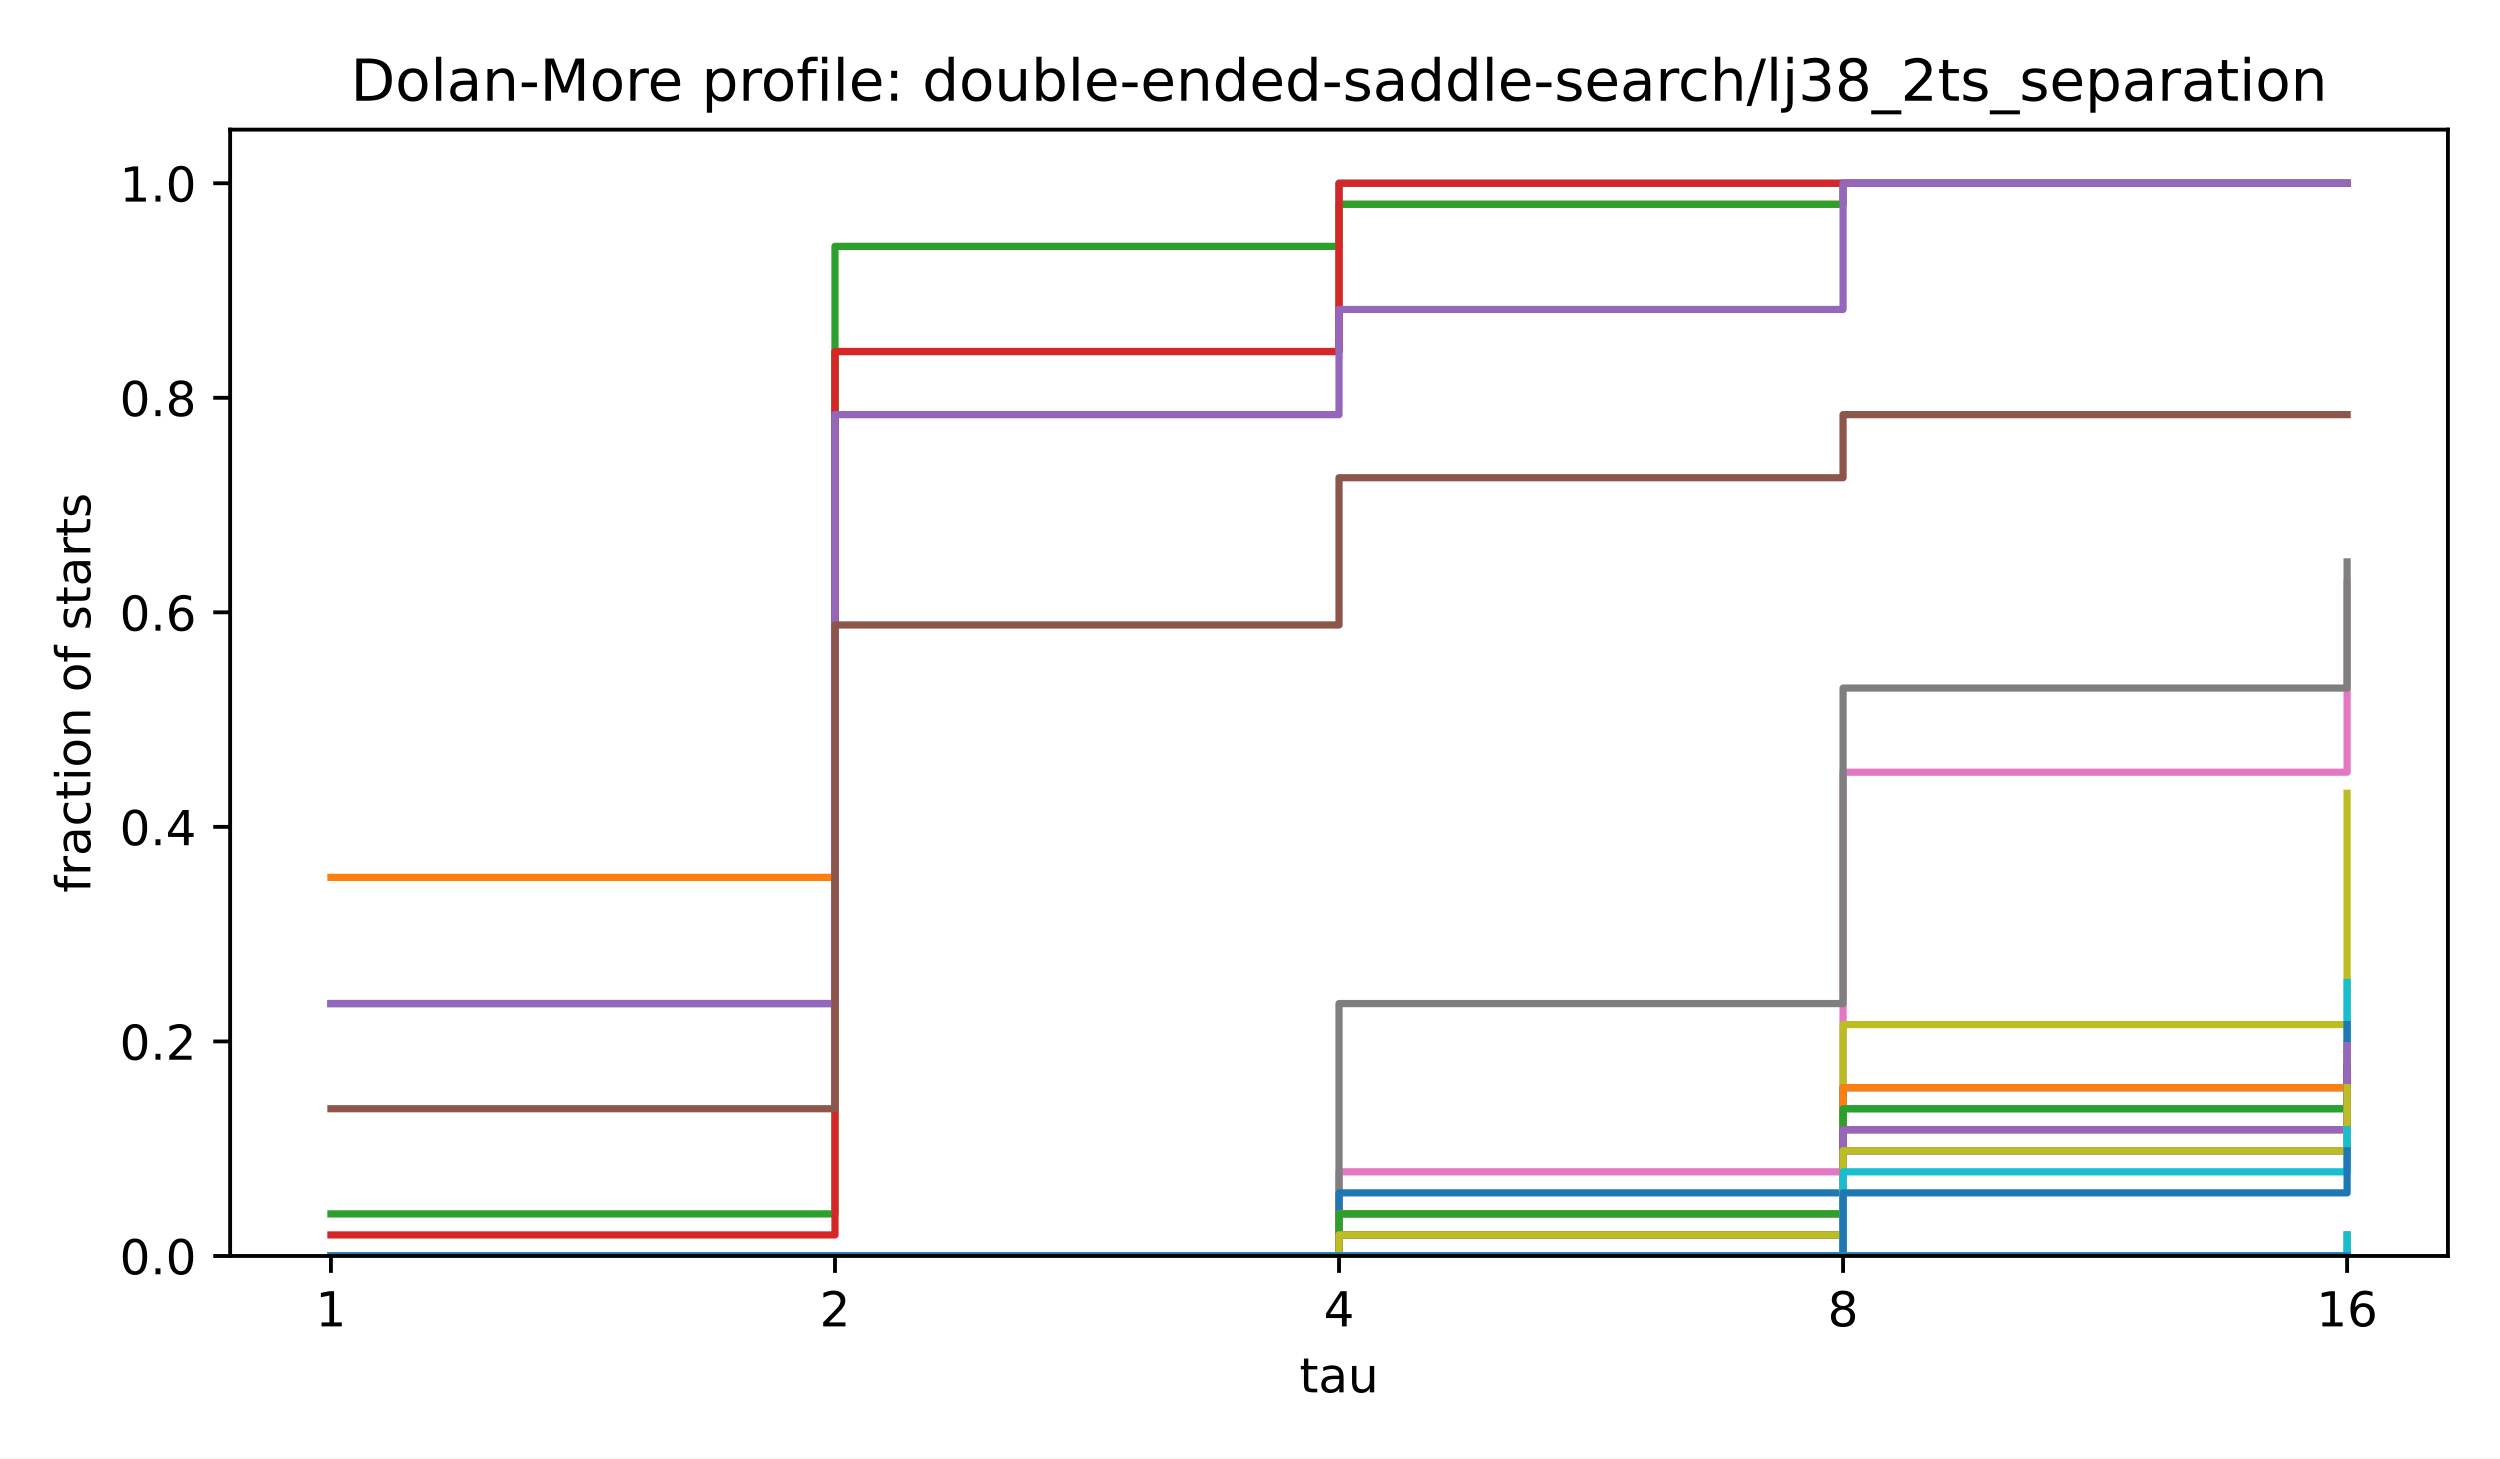
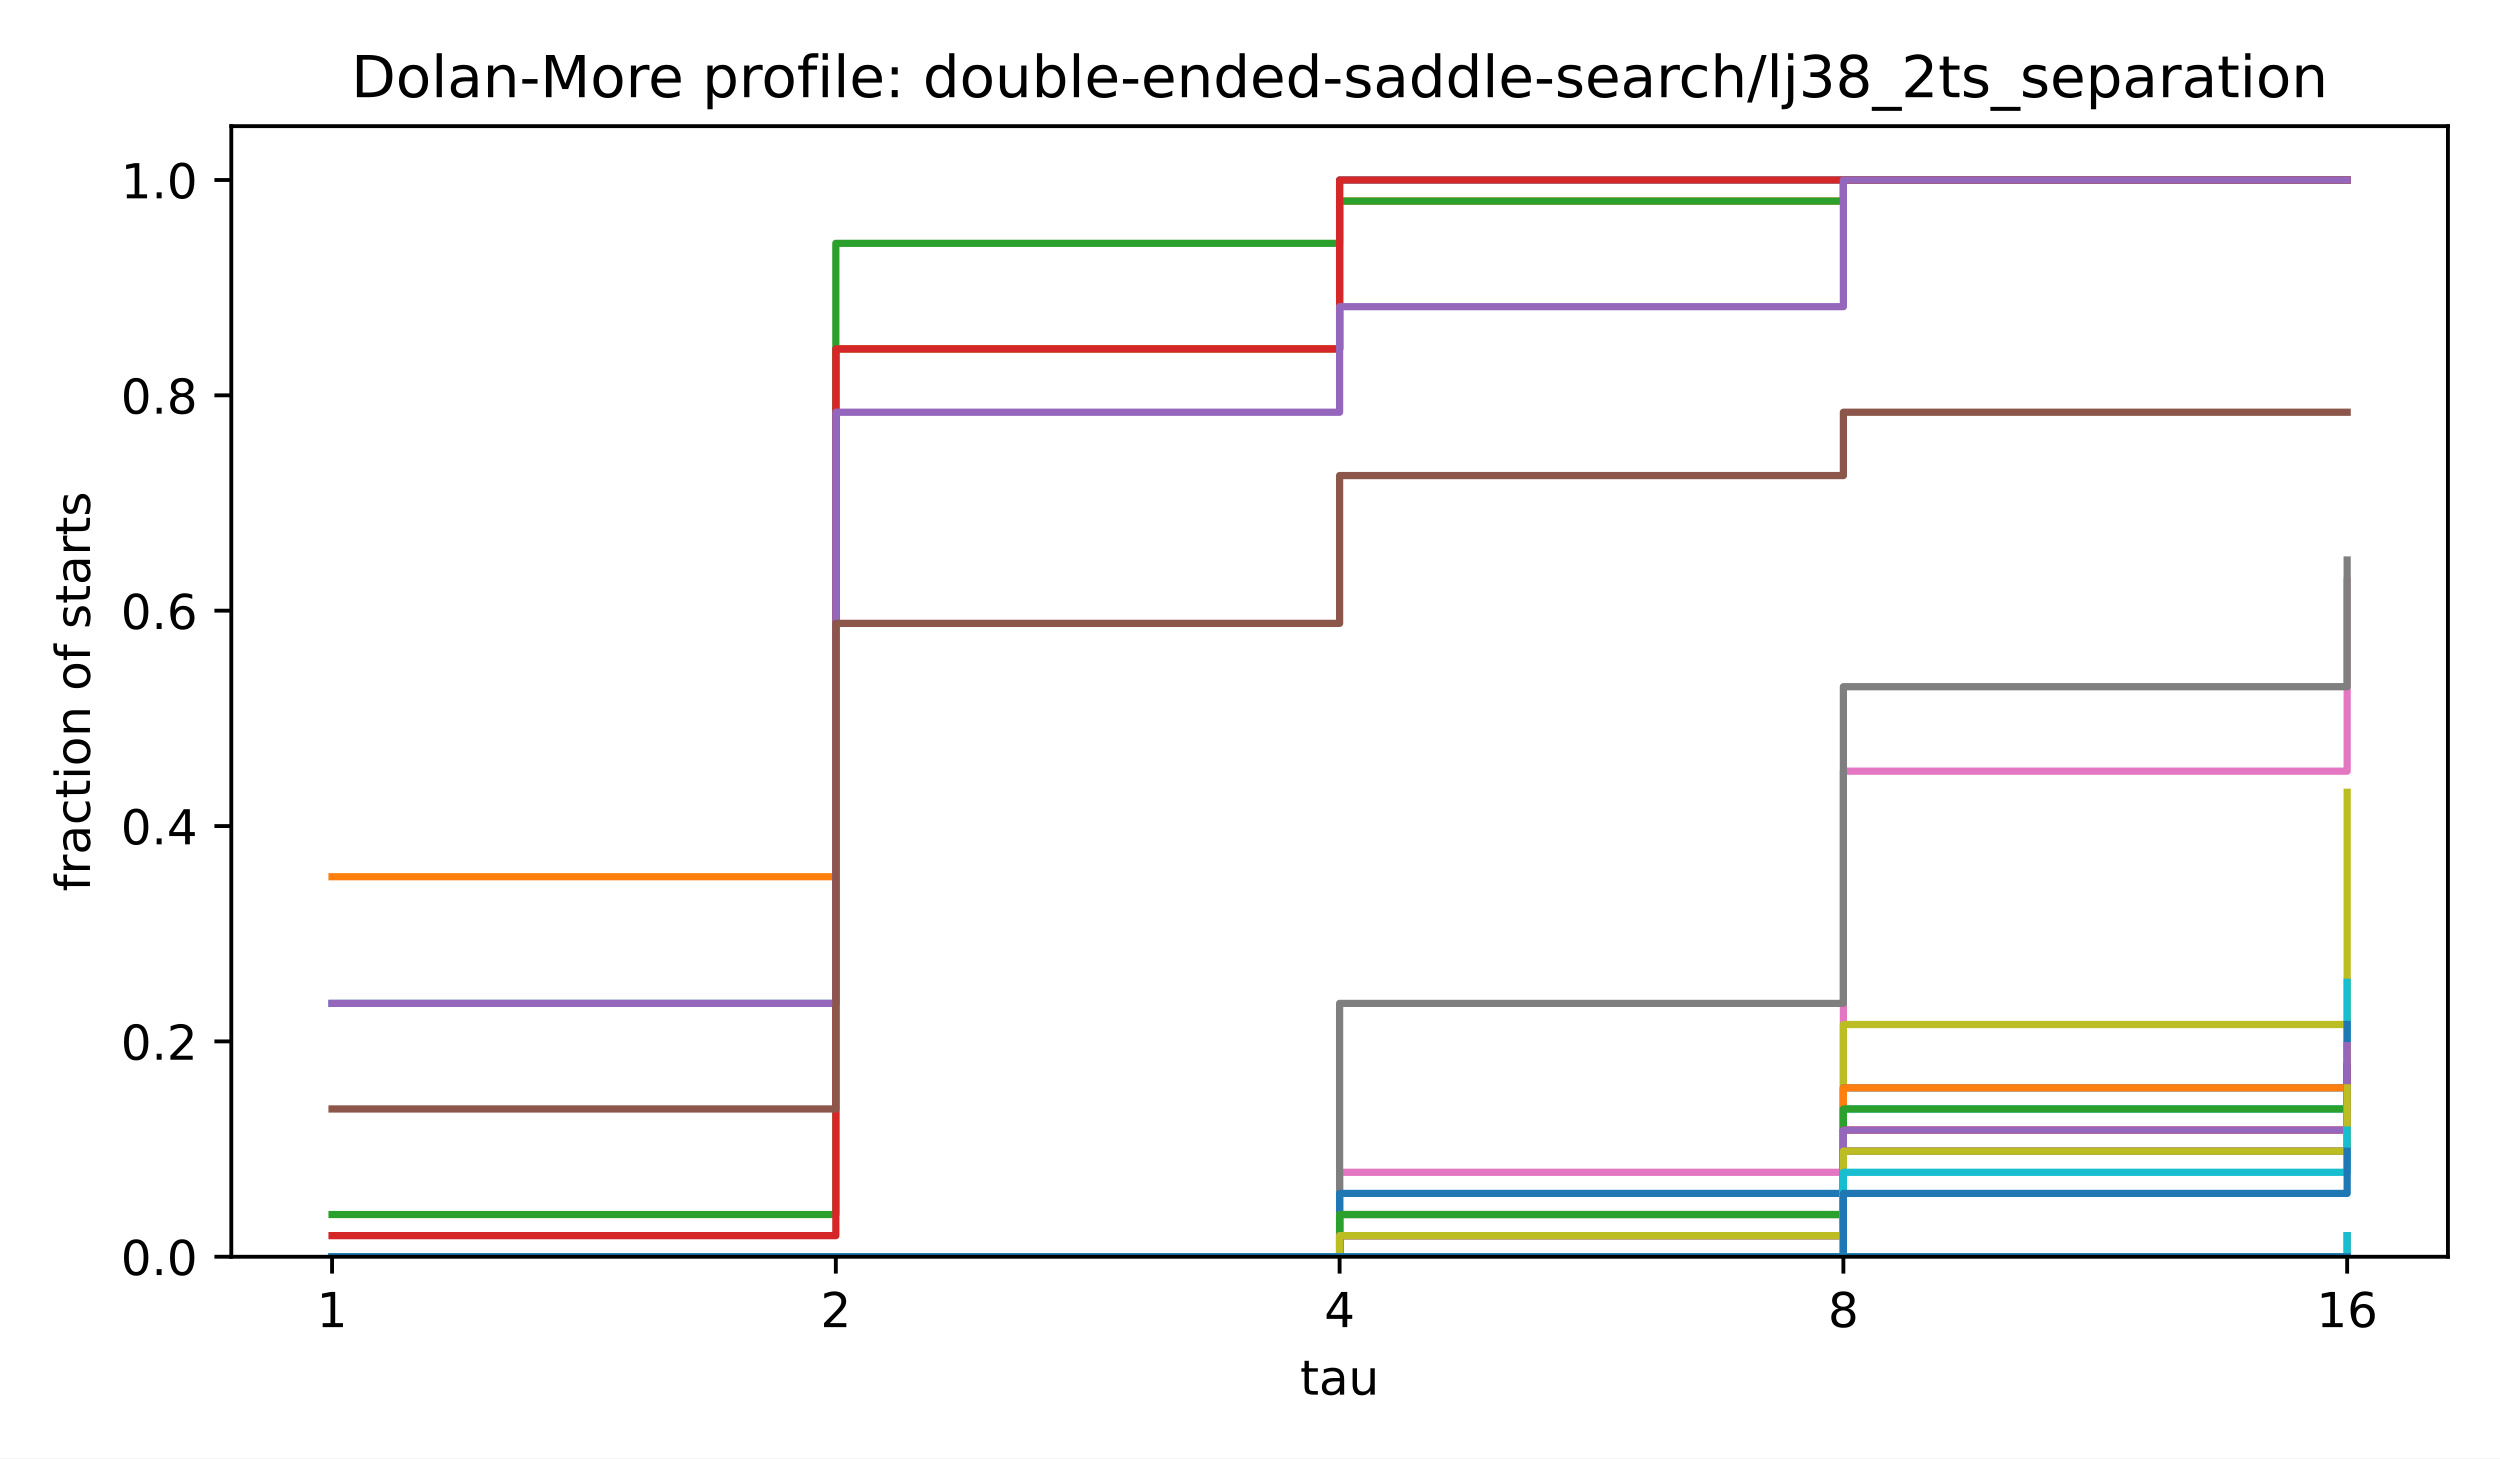
<svg xmlns="http://www.w3.org/2000/svg" xmlns:xlink="http://www.w3.org/1999/xlink" width="518.4pt" height="302.4pt" viewBox="0 0 518.4 302.4" version="1.1">
  <defs>
    <style type="text/css">*{stroke-linejoin: round; stroke-linecap: butt}</style>
  </defs>
  <g id="figure_1">
    <g id="patch_1">
      <path d="M 0 302.4  L 518.4 302.4  L 518.4 0  L 0 0  z " style="fill: #ffffff" />
    </g>
    <g id="axes_1">
      <g id="patch_2">
-         <path d="M 47.72 260.44  L 507.6 260.44  L 507.6 26.88  L 47.72 26.88  z " style="fill: #ffffff" />
+         <path d="M 47.962 260.6  L 507.6 260.6  L 507.6 26.16  L 47.962 26.16  z " style="fill: #ffffff" />
      </g>
      <g id="matplotlib.axis_1">
        <g id="xtick_1">
          <g id="line2d_1">
            <defs>
              <path id="m8ea4d47d77" d="M 0 0  L 0 3.5  " style="stroke: #000000; stroke-width: 0.8" />
            </defs>
            <g>
-               <use xlink:href="#m8ea4d47d77" x="68.624" y="260.44" style="stroke: #000000; stroke-width: 0.8" />
+               <use xlink:href="#m8ea4d47d77" x="68.855" y="260.6" style="stroke: #000000; stroke-width: 0.8" />
            </g>
          </g>
          <g id="text_1">
-             <text style="font: 10px 'DejaVu Sans', 'Bitstream Vera Sans', 'Computer Modern Sans Serif', 'Lucida Grande', 'Verdana', 'Geneva', 'Lucid', 'Arial', 'Helvetica', 'Avant Garde', sans-serif; text-anchor: middle" x="68.624" y="275.038" transform="rotate(-0 68.62364 275.0384)">1</text>
+             <text style="font-size: 10px; font-family: 'DejaVu Sans', 'Bitstream Vera Sans', 'Computer Modern Sans Serif', 'Lucida Grande', 'Verdana', 'Geneva', 'Lucid', 'Arial', 'Helvetica', 'Avant Garde', sans-serif; text-anchor: middle" x="68.855" y="275.198" transform="rotate(-0 68.85496 275.1977)">1</text>
          </g>
        </g>
        <g id="xtick_2">
          <g id="line2d_2">
            <g>
-               <use xlink:href="#m8ea4d47d77" x="173.142" y="260.44" style="stroke: #000000; stroke-width: 0.8" />
+               <use xlink:href="#m8ea4d47d77" x="173.318" y="260.6" style="stroke: #000000; stroke-width: 0.8" />
            </g>
          </g>
          <g id="text_2">
-             <text style="font: 10px 'DejaVu Sans', 'Bitstream Vera Sans', 'Computer Modern Sans Serif', 'Lucida Grande', 'Verdana', 'Geneva', 'Lucid', 'Arial', 'Helvetica', 'Avant Garde', sans-serif; text-anchor: middle" x="173.142" y="275.038" transform="rotate(-0 173.1418 275.0384)">2</text>
+             <text style="font-size: 10px; font-family: 'DejaVu Sans', 'Bitstream Vera Sans', 'Computer Modern Sans Serif', 'Lucida Grande', 'Verdana', 'Geneva', 'Lucid', 'Arial', 'Helvetica', 'Avant Garde', sans-serif; text-anchor: middle" x="173.318" y="275.198" transform="rotate(-0 173.3181 275.1977)">2</text>
          </g>
        </g>
        <g id="xtick_3">
          <g id="line2d_3">
            <g>
-               <use xlink:href="#m8ea4d47d77" x="277.66" y="260.44" style="stroke: #000000; stroke-width: 0.8" />
+               <use xlink:href="#m8ea4d47d77" x="277.781" y="260.6" style="stroke: #000000; stroke-width: 0.8" />
            </g>
          </g>
          <g id="text_3">
-             <text style="font: 10px 'DejaVu Sans', 'Bitstream Vera Sans', 'Computer Modern Sans Serif', 'Lucida Grande', 'Verdana', 'Geneva', 'Lucid', 'Arial', 'Helvetica', 'Avant Garde', sans-serif; text-anchor: middle" x="277.66" y="275.038" transform="rotate(-0 277.66 275.0384)">4</text>
+             <text style="font-size: 10px; font-family: 'DejaVu Sans', 'Bitstream Vera Sans', 'Computer Modern Sans Serif', 'Lucida Grande', 'Verdana', 'Geneva', 'Lucid', 'Arial', 'Helvetica', 'Avant Garde', sans-serif; text-anchor: middle" x="277.781" y="275.198" transform="rotate(-0 277.7812 275.1977)">4</text>
          </g>
        </g>
        <g id="xtick_4">
          <g id="line2d_4">
            <g>
-               <use xlink:href="#m8ea4d47d77" x="382.178" y="260.44" style="stroke: #000000; stroke-width: 0.8" />
+               <use xlink:href="#m8ea4d47d77" x="382.244" y="260.6" style="stroke: #000000; stroke-width: 0.8" />
            </g>
          </g>
          <g id="text_4">
-             <text style="font: 10px 'DejaVu Sans', 'Bitstream Vera Sans', 'Computer Modern Sans Serif', 'Lucida Grande', 'Verdana', 'Geneva', 'Lucid', 'Arial', 'Helvetica', 'Avant Garde', sans-serif; text-anchor: middle" x="382.178" y="275.038" transform="rotate(-0 382.1782 275.0384)">8</text>
+             <text style="font-size: 10px; font-family: 'DejaVu Sans', 'Bitstream Vera Sans', 'Computer Modern Sans Serif', 'Lucida Grande', 'Verdana', 'Geneva', 'Lucid', 'Arial', 'Helvetica', 'Avant Garde', sans-serif; text-anchor: middle" x="382.244" y="275.198" transform="rotate(-0 382.2443 275.1977)">8</text>
          </g>
        </g>
        <g id="xtick_5">
          <g id="line2d_5">
            <g>
-               <use xlink:href="#m8ea4d47d77" x="486.696" y="260.44" style="stroke: #000000; stroke-width: 0.8" />
+               <use xlink:href="#m8ea4d47d77" x="486.707" y="260.6" style="stroke: #000000; stroke-width: 0.8" />
            </g>
          </g>
          <g id="text_5">
-             <text style="font: 10px 'DejaVu Sans', 'Bitstream Vera Sans', 'Computer Modern Sans Serif', 'Lucida Grande', 'Verdana', 'Geneva', 'Lucid', 'Arial', 'Helvetica', 'Avant Garde', sans-serif; text-anchor: middle" x="486.696" y="275.038" transform="rotate(-0 486.6964 275.0384)">16</text>
+             <text style="font-size: 10px; font-family: 'DejaVu Sans', 'Bitstream Vera Sans', 'Computer Modern Sans Serif', 'Lucida Grande', 'Verdana', 'Geneva', 'Lucid', 'Arial', 'Helvetica', 'Avant Garde', sans-serif; text-anchor: middle" x="486.707" y="275.198" transform="rotate(-0 486.7074 275.1977)">16</text>
          </g>
        </g>
        <g id="text_6">
-           <text style="font: 10px 'DejaVu Sans', 'Bitstream Vera Sans', 'Computer Modern Sans Serif', 'Lucida Grande', 'Verdana', 'Geneva', 'Lucid', 'Arial', 'Helvetica', 'Avant Garde', sans-serif; text-anchor: middle" x="277.66" y="288.717" transform="rotate(-0 277.66 288.7166)">tau</text>
+           <text style="font-size: 10px; font-family: 'DejaVu Sans', 'Bitstream Vera Sans', 'Computer Modern Sans Serif', 'Lucida Grande', 'Verdana', 'Geneva', 'Lucid', 'Arial', 'Helvetica', 'Avant Garde', sans-serif; text-anchor: middle" x="277.781" y="289.198" transform="rotate(-0 277.7812 289.1977)">tau</text>
        </g>
      </g>
      <g id="matplotlib.axis_2">
        <g id="ytick_1">
          <g id="line2d_6">
            <defs>
              <path id="md659df78fa" d="M 0 0  L -3.5 0  " style="stroke: #000000; stroke-width: 0.8" />
            </defs>
            <g>
-               <use xlink:href="#md659df78fa" x="47.72" y="260.44" style="stroke: #000000; stroke-width: 0.8" />
+               <use xlink:href="#md659df78fa" x="47.962" y="260.6" style="stroke: #000000; stroke-width: 0.8" />
            </g>
          </g>
          <g id="text_7">
-             <text style="font: 10px 'DejaVu Sans', 'Bitstream Vera Sans', 'Computer Modern Sans Serif', 'Lucida Grande', 'Verdana', 'Geneva', 'Lucid', 'Arial', 'Helvetica', 'Avant Garde', sans-serif; text-anchor: end" x="40.72" y="264.239" transform="rotate(-0 40.72 264.2392)">0.0</text>
+             <text style="font-size: 10px; font-family: 'DejaVu Sans', 'Bitstream Vera Sans', 'Computer Modern Sans Serif', 'Lucida Grande', 'Verdana', 'Geneva', 'Lucid', 'Arial', 'Helvetica', 'Avant Garde', sans-serif; text-anchor: end" x="40.962" y="264.399" transform="rotate(-0 40.96234 264.3988)">0.0</text>
          </g>
        </g>
        <g id="ytick_2">
          <g id="line2d_7">
            <g>
-               <use xlink:href="#md659df78fa" x="47.72" y="215.952" style="stroke: #000000; stroke-width: 0.8" />
+               <use xlink:href="#md659df78fa" x="47.962" y="215.945" style="stroke: #000000; stroke-width: 0.8" />
            </g>
          </g>
          <g id="text_8">
-             <text style="font: 10px 'DejaVu Sans', 'Bitstream Vera Sans', 'Computer Modern Sans Serif', 'Lucida Grande', 'Verdana', 'Geneva', 'Lucid', 'Arial', 'Helvetica', 'Avant Garde', sans-serif; text-anchor: end" x="40.72" y="219.752" transform="rotate(-0 40.72 219.7516)">0.2</text>
+             <text style="font-size: 10px; font-family: 'DejaVu Sans', 'Bitstream Vera Sans', 'Computer Modern Sans Serif', 'Lucida Grande', 'Verdana', 'Geneva', 'Lucid', 'Arial', 'Helvetica', 'Avant Garde', sans-serif; text-anchor: end" x="40.962" y="219.744" transform="rotate(-0 40.96234 219.7436)">0.2</text>
          </g>
        </g>
        <g id="ytick_3">
          <g id="line2d_8">
            <g>
-               <use xlink:href="#md659df78fa" x="47.72" y="171.465" style="stroke: #000000; stroke-width: 0.8" />
+               <use xlink:href="#md659df78fa" x="47.962" y="171.29" style="stroke: #000000; stroke-width: 0.8" />
            </g>
          </g>
          <g id="text_9">
-             <text style="font: 10px 'DejaVu Sans', 'Bitstream Vera Sans', 'Computer Modern Sans Serif', 'Lucida Grande', 'Verdana', 'Geneva', 'Lucid', 'Arial', 'Helvetica', 'Avant Garde', sans-serif; text-anchor: end" x="40.72" y="175.264" transform="rotate(-0 40.72 175.264)">0.4</text>
+             <text style="font-size: 10px; font-family: 'DejaVu Sans', 'Bitstream Vera Sans', 'Computer Modern Sans Serif', 'Lucida Grande', 'Verdana', 'Geneva', 'Lucid', 'Arial', 'Helvetica', 'Avant Garde', sans-serif; text-anchor: end" x="40.962" y="175.088" transform="rotate(-0 40.96234 175.0884)">0.4</text>
          </g>
        </g>
        <g id="ytick_4">
          <g id="line2d_9">
            <g>
-               <use xlink:href="#md659df78fa" x="47.72" y="126.977" style="stroke: #000000; stroke-width: 0.8" />
+               <use xlink:href="#md659df78fa" x="47.962" y="126.634" style="stroke: #000000; stroke-width: 0.8" />
            </g>
          </g>
          <g id="text_10">
-             <text style="font: 10px 'DejaVu Sans', 'Bitstream Vera Sans', 'Computer Modern Sans Serif', 'Lucida Grande', 'Verdana', 'Geneva', 'Lucid', 'Arial', 'Helvetica', 'Avant Garde', sans-serif; text-anchor: end" x="40.72" y="130.776" transform="rotate(-0 40.72 130.7764)">0.6</text>
+             <text style="font-size: 10px; font-family: 'DejaVu Sans', 'Bitstream Vera Sans', 'Computer Modern Sans Serif', 'Lucida Grande', 'Verdana', 'Geneva', 'Lucid', 'Arial', 'Helvetica', 'Avant Garde', sans-serif; text-anchor: end" x="40.962" y="130.433" transform="rotate(-0 40.96234 130.4331)">0.6</text>
          </g>
        </g>
        <g id="ytick_5">
          <g id="line2d_10">
            <g>
-               <use xlink:href="#md659df78fa" x="47.72" y="82.49" style="stroke: #000000; stroke-width: 0.8" />
+               <use xlink:href="#md659df78fa" x="47.962" y="81.979" style="stroke: #000000; stroke-width: 0.8" />
            </g>
          </g>
          <g id="text_11">
-             <text style="font: 10px 'DejaVu Sans', 'Bitstream Vera Sans', 'Computer Modern Sans Serif', 'Lucida Grande', 'Verdana', 'Geneva', 'Lucid', 'Arial', 'Helvetica', 'Avant Garde', sans-serif; text-anchor: end" x="40.72" y="86.289" transform="rotate(-0 40.72 86.28874)">0.8</text>
+             <text style="font-size: 10px; font-family: 'DejaVu Sans', 'Bitstream Vera Sans', 'Computer Modern Sans Serif', 'Lucida Grande', 'Verdana', 'Geneva', 'Lucid', 'Arial', 'Helvetica', 'Avant Garde', sans-serif; text-anchor: end" x="40.962" y="85.778" transform="rotate(-0 40.96234 85.77788)">0.8</text>
          </g>
        </g>
        <g id="ytick_6">
          <g id="line2d_11">
            <g>
-               <use xlink:href="#md659df78fa" x="47.72" y="38.002" style="stroke: #000000; stroke-width: 0.8" />
+               <use xlink:href="#md659df78fa" x="47.962" y="37.324" style="stroke: #000000; stroke-width: 0.8" />
            </g>
          </g>
          <g id="text_12">
-             <text style="font: 10px 'DejaVu Sans', 'Bitstream Vera Sans', 'Computer Modern Sans Serif', 'Lucida Grande', 'Verdana', 'Geneva', 'Lucid', 'Arial', 'Helvetica', 'Avant Garde', sans-serif; text-anchor: end" x="40.72" y="41.801" transform="rotate(-0 40.72 41.80112)">1.0</text>
+             <text style="font-size: 10px; font-family: 'DejaVu Sans', 'Bitstream Vera Sans', 'Computer Modern Sans Serif', 'Lucida Grande', 'Verdana', 'Geneva', 'Lucid', 'Arial', 'Helvetica', 'Avant Garde', sans-serif; text-anchor: end" x="40.962" y="41.123" transform="rotate(-0 40.96234 41.12264)">1.0</text>
          </g>
        </g>
        <g id="text_13">
-           <text style="font: 10px 'DejaVu Sans', 'Bitstream Vera Sans', 'Computer Modern Sans Serif', 'Lucida Grande', 'Verdana', 'Geneva', 'Lucid', 'Arial', 'Helvetica', 'Avant Garde', sans-serif; text-anchor: middle" x="18.737" y="143.66" transform="rotate(-90 18.73719 143.66)">fraction of starts</text>
+           <text style="font-size: 10px; font-family: 'DejaVu Sans', 'Bitstream Vera Sans', 'Computer Modern Sans Serif', 'Lucida Grande', 'Verdana', 'Geneva', 'Lucid', 'Arial', 'Helvetica', 'Avant Garde', sans-serif; text-anchor: middle" x="18.657" y="143.38" transform="rotate(-90 18.65687 143.38)">fraction of starts</text>
        </g>
      </g>
      <g id="line2d_12">
-         <path d="M 68.624 208.102  L 173.142 208.102  L 173.142 72.894  L 277.66 72.894  L 277.66 38.002  L 382.178 38.002  L 382.178 38.002  L 486.696 38.002  L 486.696 38.002  " clip-path="url(#pae79055e0d)" style="fill: none; stroke: #1f77b4; stroke-width: 1.5; stroke-linecap: square" />
+         <path d="M 68.855 208.064  L 173.318 208.064  L 173.318 72.348  L 277.781 72.348  L 277.781 37.324  L 382.244 37.324  L 382.244 37.324  L 486.707 37.324  L 486.707 37.324  " clip-path="url(#p4e380cea4b)" style="fill: none; stroke: #1f77b4; stroke-width: 1.5; stroke-linecap: square" />
      </g>
      <g id="line2d_13">
-         <path d="M 68.624 181.932  L 173.142 181.932  L 173.142 72.894  L 277.66 72.894  L 277.66 42.363  L 382.178 42.363  L 382.178 38.002  L 486.696 38.002  L 486.696 38.002  " clip-path="url(#pae79055e0d)" style="fill: none; stroke: #ff7f0e; stroke-width: 1.5; stroke-linecap: square" />
+         <path d="M 68.855 181.797  L 173.318 181.797  L 173.318 72.348  L 277.781 72.348  L 277.781 41.702  L 382.244 41.702  L 382.244 37.324  L 486.707 37.324  L 486.707 37.324  " clip-path="url(#p4e380cea4b)" style="fill: none; stroke: #ff7f0e; stroke-width: 1.5; stroke-linecap: square" />
      </g>
      <g id="line2d_14">
-         <path d="M 68.624 251.717  L 173.142 251.717  L 173.142 51.086  L 277.66 51.086  L 277.66 42.363  L 382.178 42.363  L 382.178 38.002  L 486.696 38.002  L 486.696 38.002  " clip-path="url(#pae79055e0d)" style="fill: none; stroke: #2ca02c; stroke-width: 1.5; stroke-linecap: square" />
+         <path d="M 68.855 251.844  L 173.318 251.844  L 173.318 50.458  L 277.781 50.458  L 277.781 41.702  L 382.244 41.702  L 382.244 37.324  L 486.707 37.324  L 486.707 37.324  " clip-path="url(#p4e380cea4b)" style="fill: none; stroke: #2ca02c; stroke-width: 1.5; stroke-linecap: square" />
      </g>
      <g id="line2d_15">
-         <path d="M 68.624 256.078  L 173.142 256.078  L 173.142 72.894  L 277.66 72.894  L 277.66 38.002  L 382.178 38.002  L 382.178 38.002  L 486.696 38.002  L 486.696 38.002  " clip-path="url(#pae79055e0d)" style="fill: none; stroke: #d62728; stroke-width: 1.5; stroke-linecap: square" />
+         <path d="M 68.855 256.222  L 173.318 256.222  L 173.318 72.348  L 277.781 72.348  L 277.781 37.324  L 382.244 37.324  L 382.244 37.324  L 486.707 37.324  L 486.707 37.324  " clip-path="url(#p4e380cea4b)" style="fill: none; stroke: #d62728; stroke-width: 1.5; stroke-linecap: square" />
      </g>
      <g id="line2d_16">
-         <path d="M 68.624 208.102  L 173.142 208.102  L 173.142 85.979  L 277.66 85.979  L 277.66 64.171  L 382.178 64.171  L 382.178 38.002  L 486.696 38.002  L 486.696 38.002  " clip-path="url(#pae79055e0d)" style="fill: none; stroke: #9467bd; stroke-width: 1.5; stroke-linecap: square" />
+         <path d="M 68.855 208.064  L 173.318 208.064  L 173.318 85.481  L 277.781 85.481  L 277.781 63.592  L 382.244 63.592  L 382.244 37.324  L 486.707 37.324  L 486.707 37.324  " clip-path="url(#p4e380cea4b)" style="fill: none; stroke: #9467bd; stroke-width: 1.5; stroke-linecap: square" />
      </g>
      <g id="line2d_17">
-         <path d="M 68.624 229.909  L 173.142 229.909  L 173.142 129.594  L 277.66 129.594  L 277.66 99.063  L 382.178 99.063  L 382.178 85.979  L 486.696 85.979  L 486.696 85.979  " clip-path="url(#pae79055e0d)" style="fill: none; stroke: #8c564b; stroke-width: 1.5; stroke-linecap: square" />
+         <path d="M 68.855 229.954  L 173.318 229.954  L 173.318 129.261  L 277.781 129.261  L 277.781 98.615  L 382.244 98.615  L 382.244 85.481  L 486.707 85.481  L 486.707 85.481  " clip-path="url(#p4e380cea4b)" style="fill: none; stroke: #8c564b; stroke-width: 1.5; stroke-linecap: square" />
      </g>
      <g id="line2d_18">
-         <path d="M 68.624 260.44  L 173.142 260.44  L 173.142 260.44  L 277.66 260.44  L 277.66 242.994  L 382.178 242.994  L 382.178 160.125  L 486.696 160.125  L 486.696 120.871  " clip-path="url(#pae79055e0d)" style="fill: none; stroke: #e377c2; stroke-width: 1.5; stroke-linecap: square" />
+         <path d="M 68.855 260.6  L 173.318 260.6  L 173.318 260.6  L 277.781 260.6  L 277.781 243.088  L 382.244 243.088  L 382.244 159.907  L 486.707 159.907  L 486.707 120.505  " clip-path="url(#p4e380cea4b)" style="fill: none; stroke: #e377c2; stroke-width: 1.5; stroke-linecap: square" />
      </g>
      <g id="line2d_19">
-         <path d="M 68.624 260.44  L 173.142 260.44  L 173.142 260.44  L 277.66 260.44  L 277.66 208.102  L 382.178 208.102  L 382.178 142.679  L 486.696 142.679  L 486.696 116.509  " clip-path="url(#pae79055e0d)" style="fill: none; stroke: #7f7f7f; stroke-width: 1.5; stroke-linecap: square" />
+         <path d="M 68.855 260.6  L 173.318 260.6  L 173.318 260.6  L 277.781 260.6  L 277.781 208.064  L 382.244 208.064  L 382.244 142.395  L 486.707 142.395  L 486.707 116.127  " clip-path="url(#p4e380cea4b)" style="fill: none; stroke: #7f7f7f; stroke-width: 1.5; stroke-linecap: square" />
      </g>
      <g id="line2d_20">
-         <path d="M 68.624 260.44  L 173.142 260.44  L 173.142 260.44  L 277.66 260.44  L 277.66 260.44  L 382.178 260.44  L 382.178 212.463  L 486.696 212.463  L 486.696 164.486  " clip-path="url(#pae79055e0d)" style="fill: none; stroke: #bcbd22; stroke-width: 1.5; stroke-linecap: square" />
+         <path d="M 68.855 260.6  L 173.318 260.6  L 173.318 260.6  L 277.781 260.6  L 277.781 260.6  L 382.244 260.6  L 382.244 212.442  L 486.707 212.442  L 486.707 164.285  " clip-path="url(#p4e380cea4b)" style="fill: none; stroke: #bcbd22; stroke-width: 1.5; stroke-linecap: square" />
      </g>
      <g id="line2d_21">
-         <path d="M 68.624 260.44  L 173.142 260.44  L 173.142 260.44  L 277.66 260.44  L 277.66 251.717  L 382.178 251.717  L 382.178 229.909  L 486.696 229.909  L 486.696 203.74  " clip-path="url(#pae79055e0d)" style="fill: none; stroke: #17becf; stroke-width: 1.5; stroke-linecap: square" />
+         <path d="M 68.855 260.6  L 173.318 260.6  L 173.318 260.6  L 277.781 260.6  L 277.781 251.844  L 382.244 251.844  L 382.244 229.954  L 486.707 229.954  L 486.707 203.686  " clip-path="url(#p4e380cea4b)" style="fill: none; stroke: #17becf; stroke-width: 1.5; stroke-linecap: square" />
      </g>
      <g id="line2d_22">
-         <path d="M 68.624 260.44  L 173.142 260.44  L 173.142 260.44  L 277.66 260.44  L 277.66 247.355  L 382.178 247.355  L 382.178 225.548  L 486.696 225.548  L 486.696 212.463  " clip-path="url(#pae79055e0d)" style="fill: none; stroke: #1f77b4; stroke-width: 1.5; stroke-linecap: square" />
+         <path d="M 68.855 260.6  L 173.318 260.6  L 173.318 260.6  L 277.781 260.6  L 277.781 247.466  L 382.244 247.466  L 382.244 225.576  L 486.707 225.576  L 486.707 212.442  " clip-path="url(#p4e380cea4b)" style="fill: none; stroke: #1f77b4; stroke-width: 1.5; stroke-linecap: square" />
      </g>
      <g id="line2d_23">
-         <path d="M 68.624 260.44  L 173.142 260.44  L 173.142 260.44  L 277.66 260.44  L 277.66 251.717  L 382.178 251.717  L 382.178 225.548  L 486.696 225.548  L 486.696 216.825  " clip-path="url(#pae79055e0d)" style="fill: none; stroke: #ff7f0e; stroke-width: 1.5; stroke-linecap: square" />
+         <path d="M 68.855 260.6  L 173.318 260.6  L 173.318 260.6  L 277.781 260.6  L 277.781 251.844  L 382.244 251.844  L 382.244 225.576  L 486.707 225.576  L 486.707 216.82  " clip-path="url(#p4e380cea4b)" style="fill: none; stroke: #ff7f0e; stroke-width: 1.5; stroke-linecap: square" />
      </g>
      <g id="line2d_24">
-         <path d="M 68.624 260.44  L 173.142 260.44  L 173.142 260.44  L 277.66 260.44  L 277.66 251.717  L 382.178 251.717  L 382.178 229.909  L 486.696 229.909  L 486.696 221.186  " clip-path="url(#pae79055e0d)" style="fill: none; stroke: #2ca02c; stroke-width: 1.5; stroke-linecap: square" />
+         <path d="M 68.855 260.6  L 173.318 260.6  L 173.318 260.6  L 277.781 260.6  L 277.781 251.844  L 382.244 251.844  L 382.244 229.954  L 486.707 229.954  L 486.707 221.198  " clip-path="url(#p4e380cea4b)" style="fill: none; stroke: #2ca02c; stroke-width: 1.5; stroke-linecap: square" />
      </g>
      <g id="line2d_25">
-         <path d="M 68.624 260.44  L 173.142 260.44  L 173.142 260.44  L 277.66 260.44  L 277.66 256.078  L 382.178 256.078  L 382.178 234.271  L 486.696 234.271  L 486.696 221.186  " clip-path="url(#pae79055e0d)" style="fill: none; stroke: #d62728; stroke-width: 1.5; stroke-linecap: square" />
+         <path d="M 68.855 260.6  L 173.318 260.6  L 173.318 260.6  L 277.781 260.6  L 277.781 256.222  L 382.244 256.222  L 382.244 234.332  L 486.707 234.332  L 486.707 221.198  " clip-path="url(#p4e380cea4b)" style="fill: none; stroke: #d62728; stroke-width: 1.5; stroke-linecap: square" />
      </g>
      <g id="line2d_26">
-         <path d="M 68.624 260.44  L 173.142 260.44  L 173.142 260.44  L 277.66 260.44  L 277.66 256.078  L 382.178 256.078  L 382.178 234.271  L 486.696 234.271  L 486.696 216.825  " clip-path="url(#pae79055e0d)" style="fill: none; stroke: #9467bd; stroke-width: 1.5; stroke-linecap: square" />
+         <path d="M 68.855 260.6  L 173.318 260.6  L 173.318 260.6  L 277.781 260.6  L 277.781 256.222  L 382.244 256.222  L 382.244 234.332  L 486.707 234.332  L 486.707 216.82  " clip-path="url(#p4e380cea4b)" style="fill: none; stroke: #9467bd; stroke-width: 1.5; stroke-linecap: square" />
      </g>
      <g id="line2d_27">
-         <path d="M 68.624 260.44  L 173.142 260.44  L 173.142 260.44  L 277.66 260.44  L 277.66 260.44  L 382.178 260.44  L 382.178 238.632  L 486.696 238.632  L 486.696 229.909  " clip-path="url(#pae79055e0d)" style="fill: none; stroke: #8c564b; stroke-width: 1.5; stroke-linecap: square" />
+         <path d="M 68.855 260.6  L 173.318 260.6  L 173.318 260.6  L 277.781 260.6  L 277.781 260.6  L 382.244 260.6  L 382.244 238.71  L 486.707 238.71  L 486.707 229.954  " clip-path="url(#p4e380cea4b)" style="fill: none; stroke: #8c564b; stroke-width: 1.5; stroke-linecap: square" />
      </g>
      <g id="line2d_28">
-         <path d="M 68.624 260.44  L 173.142 260.44  L 173.142 260.44  L 277.66 260.44  L 277.66 260.44  L 382.178 260.44  L 382.178 238.632  L 486.696 238.632  L 486.696 229.909  " clip-path="url(#pae79055e0d)" style="fill: none; stroke: #e377c2; stroke-width: 1.5; stroke-linecap: square" />
+         <path d="M 68.855 260.6  L 173.318 260.6  L 173.318 260.6  L 277.781 260.6  L 277.781 260.6  L 382.244 260.6  L 382.244 238.71  L 486.707 238.71  L 486.707 229.954  " clip-path="url(#p4e380cea4b)" style="fill: none; stroke: #e377c2; stroke-width: 1.5; stroke-linecap: square" />
      </g>
      <g id="line2d_29">
-         <path d="M 68.624 260.44  L 173.142 260.44  L 173.142 260.44  L 277.66 260.44  L 277.66 256.078  L 382.178 256.078  L 382.178 238.632  L 486.696 238.632  L 486.696 225.548  " clip-path="url(#pae79055e0d)" style="fill: none; stroke: #7f7f7f; stroke-width: 1.5; stroke-linecap: square" />
+         <path d="M 68.855 260.6  L 173.318 260.6  L 173.318 260.6  L 277.781 260.6  L 277.781 256.222  L 382.244 256.222  L 382.244 238.71  L 486.707 238.71  L 486.707 225.576  " clip-path="url(#p4e380cea4b)" style="fill: none; stroke: #7f7f7f; stroke-width: 1.5; stroke-linecap: square" />
      </g>
      <g id="line2d_30">
-         <path d="M 68.624 260.44  L 173.142 260.44  L 173.142 260.44  L 277.66 260.44  L 277.66 256.078  L 382.178 256.078  L 382.178 238.632  L 486.696 238.632  L 486.696 225.548  " clip-path="url(#pae79055e0d)" style="fill: none; stroke: #bcbd22; stroke-width: 1.5; stroke-linecap: square" />
+         <path d="M 68.855 260.6  L 173.318 260.6  L 173.318 260.6  L 277.781 260.6  L 277.781 256.222  L 382.244 256.222  L 382.244 238.71  L 486.707 238.71  L 486.707 225.576  " clip-path="url(#p4e380cea4b)" style="fill: none; stroke: #bcbd22; stroke-width: 1.5; stroke-linecap: square" />
      </g>
      <g id="line2d_31">
-         <path d="M 68.624 260.44  L 173.142 260.44  L 173.142 260.44  L 277.66 260.44  L 277.66 260.44  L 382.178 260.44  L 382.178 242.994  L 486.696 242.994  L 486.696 234.271  " clip-path="url(#pae79055e0d)" style="fill: none; stroke: #17becf; stroke-width: 1.5; stroke-linecap: square" />
+         <path d="M 68.855 260.6  L 173.318 260.6  L 173.318 260.6  L 277.781 260.6  L 277.781 260.6  L 382.244 260.6  L 382.244 243.088  L 486.707 243.088  L 486.707 234.332  " clip-path="url(#p4e380cea4b)" style="fill: none; stroke: #17becf; stroke-width: 1.5; stroke-linecap: square" />
      </g>
      <g id="line2d_32">
-         <path d="M 68.624 260.44  L 173.142 260.44  L 173.142 260.44  L 277.66 260.44  L 277.66 260.44  L 382.178 260.44  L 382.178 247.355  L 486.696 247.355  L 486.696 238.632  " clip-path="url(#pae79055e0d)" style="fill: none; stroke: #1f77b4; stroke-width: 1.5; stroke-linecap: square" />
+         <path d="M 68.855 260.6  L 173.318 260.6  L 173.318 260.6  L 277.781 260.6  L 277.781 260.6  L 382.244 260.6  L 382.244 247.466  L 486.707 247.466  L 486.707 238.71  " clip-path="url(#p4e380cea4b)" style="fill: none; stroke: #1f77b4; stroke-width: 1.5; stroke-linecap: square" />
      </g>
      <g id="line2d_33">
-         <path d="M 68.624 260.44  L 173.142 260.44  L 173.142 260.44  L 277.66 260.44  L 277.66 260.44  L 382.178 260.44  L 382.178 260.44  L 486.696 260.44  L 486.696 260.44  " clip-path="url(#pae79055e0d)" style="fill: none; stroke: #ff7f0e; stroke-width: 1.5; stroke-linecap: square" />
+         <path d="M 68.855 260.6  L 173.318 260.6  L 173.318 260.6  L 277.781 260.6  L 277.781 260.6  L 382.244 260.6  L 382.244 260.6  L 486.707 260.6  L 486.707 260.6  " clip-path="url(#p4e380cea4b)" style="fill: none; stroke: #ff7f0e; stroke-width: 1.5; stroke-linecap: square" />
      </g>
      <g id="line2d_34">
-         <path d="M 68.624 260.44  L 173.142 260.44  L 173.142 260.44  L 277.66 260.44  L 277.66 260.44  L 382.178 260.44  L 382.178 260.44  L 486.696 260.44  L 486.696 260.44  " clip-path="url(#pae79055e0d)" style="fill: none; stroke: #2ca02c; stroke-width: 1.5; stroke-linecap: square" />
+         <path d="M 68.855 260.6  L 173.318 260.6  L 173.318 260.6  L 277.781 260.6  L 277.781 260.6  L 382.244 260.6  L 382.244 260.6  L 486.707 260.6  L 486.707 260.6  " clip-path="url(#p4e380cea4b)" style="fill: none; stroke: #2ca02c; stroke-width: 1.5; stroke-linecap: square" />
      </g>
      <g id="line2d_35">
-         <path d="M 68.624 260.44  L 173.142 260.44  L 173.142 260.44  L 277.66 260.44  L 277.66 260.44  L 382.178 260.44  L 382.178 260.44  L 486.696 260.44  L 486.696 260.44  " clip-path="url(#pae79055e0d)" style="fill: none; stroke: #d62728; stroke-width: 1.5; stroke-linecap: square" />
+         <path d="M 68.855 260.6  L 173.318 260.6  L 173.318 260.6  L 277.781 260.6  L 277.781 260.6  L 382.244 260.6  L 382.244 260.6  L 486.707 260.6  L 486.707 260.6  " clip-path="url(#p4e380cea4b)" style="fill: none; stroke: #d62728; stroke-width: 1.5; stroke-linecap: square" />
      </g>
      <g id="line2d_36">
-         <path d="M 68.624 260.44  L 173.142 260.44  L 173.142 260.44  L 277.66 260.44  L 277.66 260.44  L 382.178 260.44  L 382.178 260.44  L 486.696 260.44  L 486.696 260.44  " clip-path="url(#pae79055e0d)" style="fill: none; stroke: #9467bd; stroke-width: 1.5; stroke-linecap: square" />
+         <path d="M 68.855 260.6  L 173.318 260.6  L 173.318 260.6  L 277.781 260.6  L 277.781 260.6  L 382.244 260.6  L 382.244 260.6  L 486.707 260.6  L 486.707 260.6  " clip-path="url(#p4e380cea4b)" style="fill: none; stroke: #9467bd; stroke-width: 1.5; stroke-linecap: square" />
      </g>
      <g id="line2d_37">
-         <path d="M 68.624 260.44  L 173.142 260.44  L 173.142 260.44  L 277.66 260.44  L 277.66 260.44  L 382.178 260.44  L 382.178 260.44  L 486.696 260.44  L 486.696 260.44  " clip-path="url(#pae79055e0d)" style="fill: none; stroke: #8c564b; stroke-width: 1.5; stroke-linecap: square" />
+         <path d="M 68.855 260.6  L 173.318 260.6  L 173.318 260.6  L 277.781 260.6  L 277.781 260.6  L 382.244 260.6  L 382.244 260.6  L 486.707 260.6  L 486.707 260.6  " clip-path="url(#p4e380cea4b)" style="fill: none; stroke: #8c564b; stroke-width: 1.5; stroke-linecap: square" />
      </g>
      <g id="line2d_38">
-         <path d="M 68.624 260.44  L 173.142 260.44  L 173.142 260.44  L 277.66 260.44  L 277.66 260.44  L 382.178 260.44  L 382.178 260.44  L 486.696 260.44  L 486.696 260.44  " clip-path="url(#pae79055e0d)" style="fill: none; stroke: #e377c2; stroke-width: 1.5; stroke-linecap: square" />
+         <path d="M 68.855 260.6  L 173.318 260.6  L 173.318 260.6  L 277.781 260.6  L 277.781 260.6  L 382.244 260.6  L 382.244 260.6  L 486.707 260.6  L 486.707 260.6  " clip-path="url(#p4e380cea4b)" style="fill: none; stroke: #e377c2; stroke-width: 1.5; stroke-linecap: square" />
      </g>
      <g id="line2d_39">
-         <path d="M 68.624 260.44  L 173.142 260.44  L 173.142 260.44  L 277.66 260.44  L 277.66 260.44  L 382.178 260.44  L 382.178 260.44  L 486.696 260.44  L 486.696 256.078  " clip-path="url(#pae79055e0d)" style="fill: none; stroke: #7f7f7f; stroke-width: 1.5; stroke-linecap: square" />
+         <path d="M 68.855 260.6  L 173.318 260.6  L 173.318 260.6  L 277.781 260.6  L 277.781 260.6  L 382.244 260.6  L 382.244 260.6  L 486.707 260.6  L 486.707 256.222  " clip-path="url(#p4e380cea4b)" style="fill: none; stroke: #7f7f7f; stroke-width: 1.5; stroke-linecap: square" />
      </g>
      <g id="line2d_40">
-         <path d="M 68.624 260.44  L 173.142 260.44  L 173.142 260.44  L 277.66 260.44  L 277.66 260.44  L 382.178 260.44  L 382.178 260.44  L 486.696 260.44  L 486.696 260.44  " clip-path="url(#pae79055e0d)" style="fill: none; stroke: #bcbd22; stroke-width: 1.5; stroke-linecap: square" />
+         <path d="M 68.855 260.6  L 173.318 260.6  L 173.318 260.6  L 277.781 260.6  L 277.781 260.6  L 382.244 260.6  L 382.244 260.6  L 486.707 260.6  L 486.707 260.6  " clip-path="url(#p4e380cea4b)" style="fill: none; stroke: #bcbd22; stroke-width: 1.5; stroke-linecap: square" />
      </g>
      <g id="line2d_41">
-         <path d="M 68.624 260.44  L 173.142 260.44  L 173.142 260.44  L 277.66 260.44  L 277.66 260.44  L 382.178 260.44  L 382.178 260.44  L 486.696 260.44  L 486.696 256.078  " clip-path="url(#pae79055e0d)" style="fill: none; stroke: #17becf; stroke-width: 1.5; stroke-linecap: square" />
+         <path d="M 68.855 260.6  L 173.318 260.6  L 173.318 260.6  L 277.781 260.6  L 277.781 260.6  L 382.244 260.6  L 382.244 260.6  L 486.707 260.6  L 486.707 256.222  " clip-path="url(#p4e380cea4b)" style="fill: none; stroke: #17becf; stroke-width: 1.5; stroke-linecap: square" />
      </g>
      <g id="line2d_42">
-         <path d="M 68.624 260.44  L 173.142 260.44  L 173.142 260.44  L 277.66 260.44  L 277.66 260.44  L 382.178 260.44  L 382.178 260.44  L 486.696 260.44  L 486.696 260.44  " clip-path="url(#pae79055e0d)" style="fill: none; stroke: #1f77b4; stroke-width: 1.5; stroke-linecap: square" />
+         <path d="M 68.855 260.6  L 173.318 260.6  L 173.318 260.6  L 277.781 260.6  L 277.781 260.6  L 382.244 260.6  L 382.244 260.6  L 486.707 260.6  L 486.707 260.6  " clip-path="url(#p4e380cea4b)" style="fill: none; stroke: #1f77b4; stroke-width: 1.5; stroke-linecap: square" />
      </g>
      <g id="patch_3">
-         <path d="M 47.72 260.44  L 47.72 26.88  " style="fill: none; stroke: #000000; stroke-width: 0.8; stroke-linejoin: miter; stroke-linecap: square" />
+         <path d="M 47.962 260.6  L 47.962 26.16  " style="fill: none; stroke: #000000; stroke-width: 0.8; stroke-linejoin: miter; stroke-linecap: square" />
      </g>
      <g id="patch_4">
-         <path d="M 507.6 260.44  L 507.6 26.88  " style="fill: none; stroke: #000000; stroke-width: 0.8; stroke-linejoin: miter; stroke-linecap: square" />
+         <path d="M 507.6 260.6  L 507.6 26.16  " style="fill: none; stroke: #000000; stroke-width: 0.8; stroke-linejoin: miter; stroke-linecap: square" />
      </g>
      <g id="patch_5">
-         <path d="M 47.72 260.44  L 507.6 260.44  " style="fill: none; stroke: #000000; stroke-width: 0.8; stroke-linejoin: miter; stroke-linecap: square" />
+         <path d="M 47.962 260.6  L 507.6 260.6  " style="fill: none; stroke: #000000; stroke-width: 0.8; stroke-linejoin: miter; stroke-linecap: square" />
      </g>
      <g id="patch_6">
-         <path d="M 47.72 26.88  L 507.6 26.88  " style="fill: none; stroke: #000000; stroke-width: 0.8; stroke-linejoin: miter; stroke-linecap: square" />
+         <path d="M 47.962 26.16  L 507.6 26.16  " style="fill: none; stroke: #000000; stroke-width: 0.8; stroke-linejoin: miter; stroke-linecap: square" />
      </g>
      <g id="text_14">
-         <text style="font: 12px 'DejaVu Sans', 'Bitstream Vera Sans', 'Computer Modern Sans Serif', 'Lucida Grande', 'Verdana', 'Geneva', 'Lucid', 'Arial', 'Helvetica', 'Avant Garde', sans-serif; text-anchor: middle" x="277.66" y="20.88" transform="rotate(-0 277.66 20.88)">Dolan-More profile: double-ended-saddle-search/lj38_2ts_separation</text>
+         <text style="font-size: 12px; font-family: 'DejaVu Sans', 'Bitstream Vera Sans', 'Computer Modern Sans Serif', 'Lucida Grande', 'Verdana', 'Geneva', 'Lucid', 'Arial', 'Helvetica', 'Avant Garde', sans-serif; text-anchor: middle" x="277.781" y="20.16" transform="rotate(-0 277.7812 20.16)">Dolan-More profile: double-ended-saddle-search/lj38_2ts_separation</text>
      </g>
    </g>
  </g>
  <defs>
-     <clipPath id="pae79055e0d">
-       <rect x="47.72" y="26.88" width="459.88" height="233.56" />
+     <clipPath id="p4e380cea4b">
+       <rect x="47.962" y="26.16" width="459.638" height="234.44" />
    </clipPath>
  </defs>
</svg>
